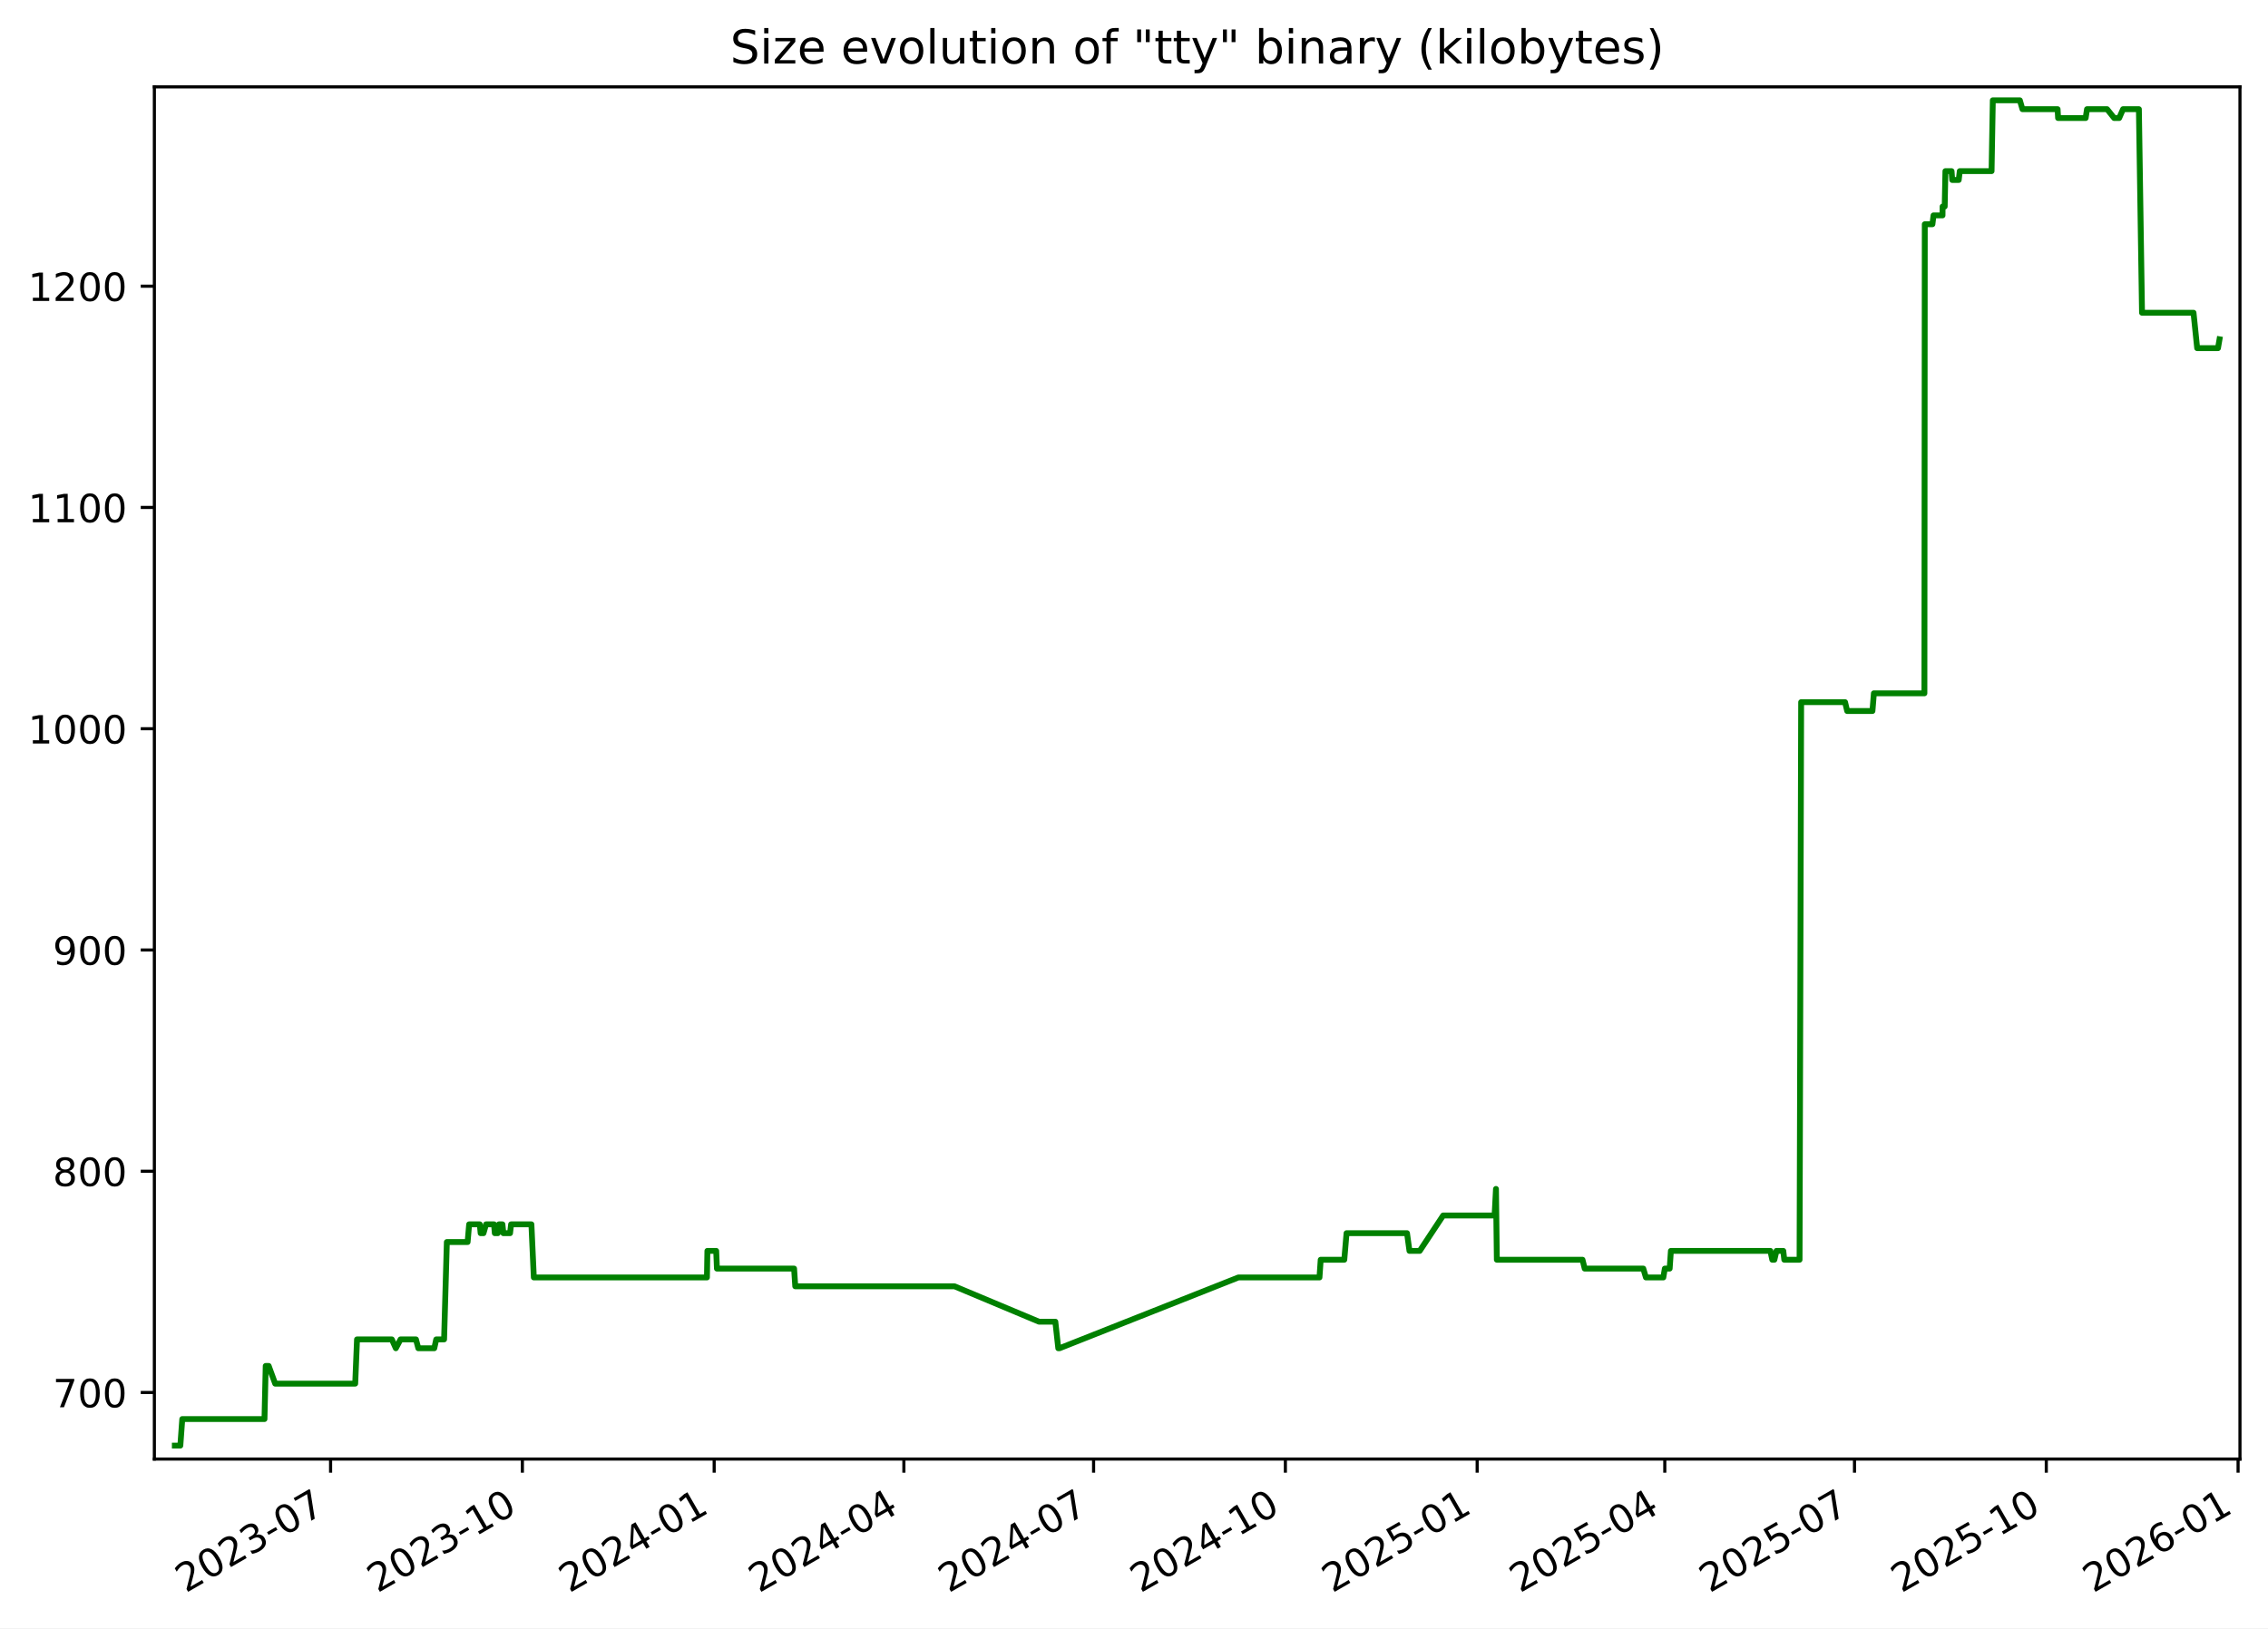
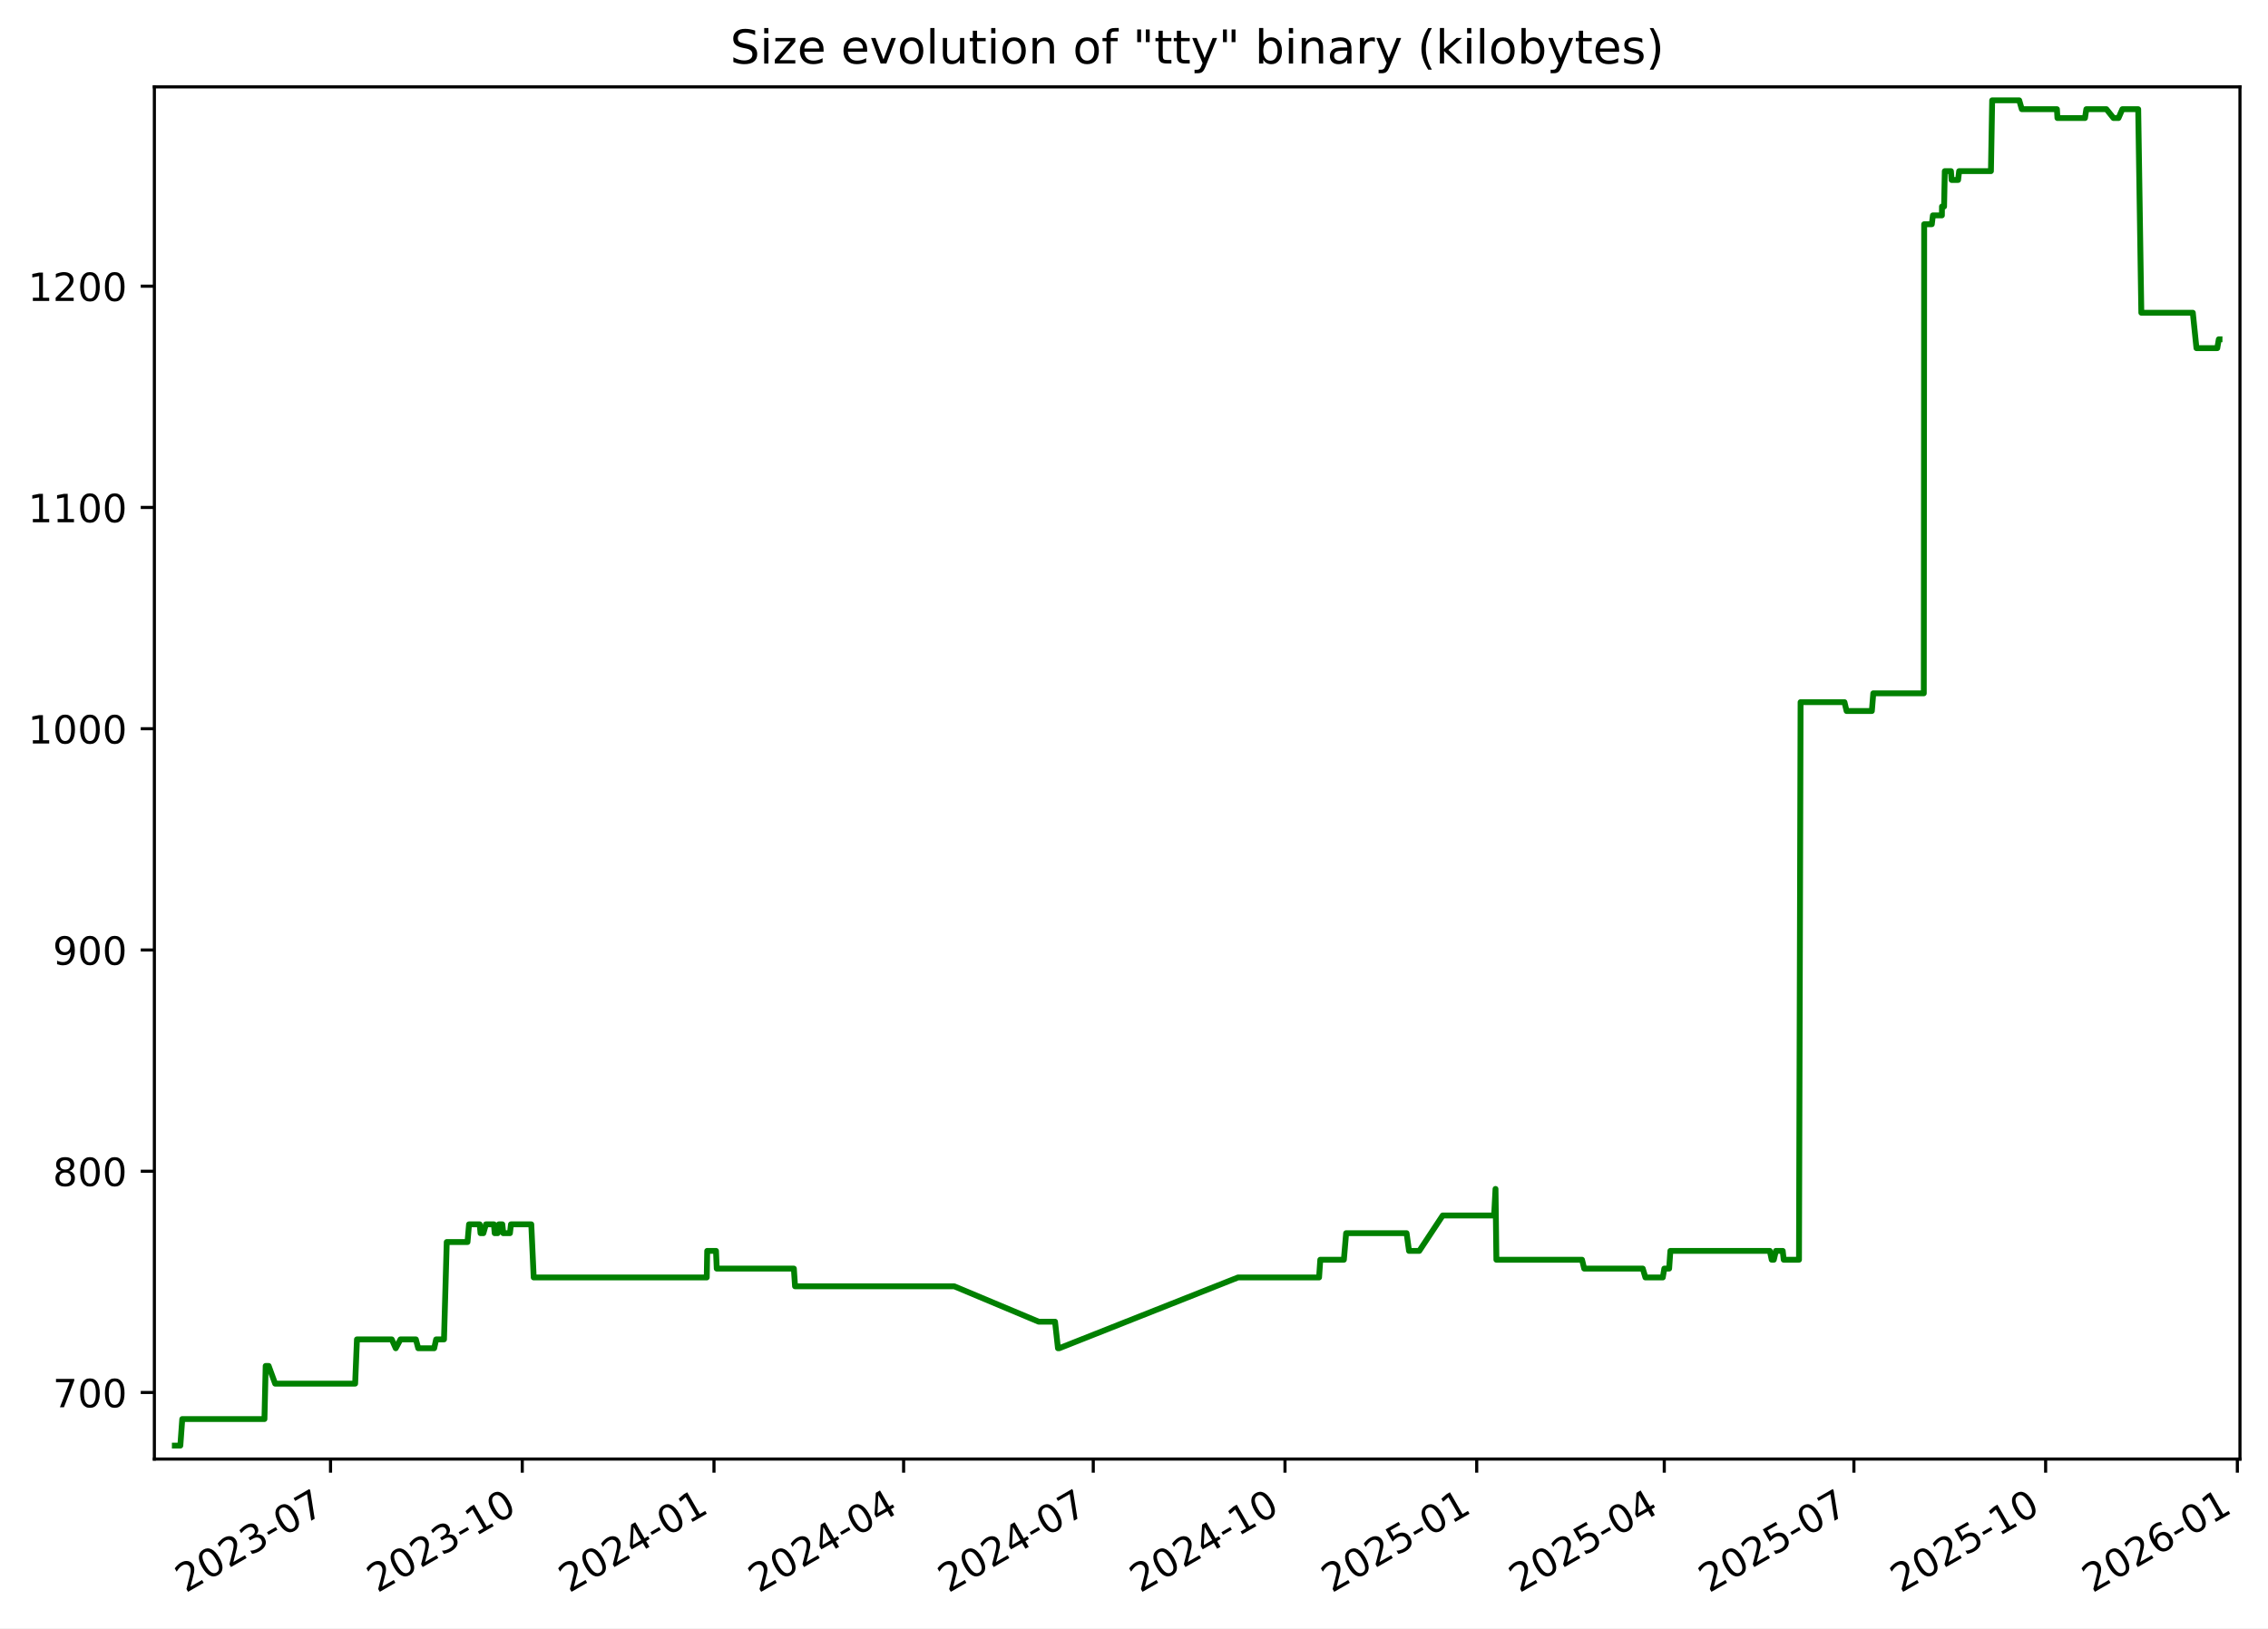
<svg xmlns="http://www.w3.org/2000/svg" xmlns:xlink="http://www.w3.org/1999/xlink" width="582.53pt" height="418.303pt" viewBox="0 0 582.53 418.303" version="1.1">
  <defs>
    <style type="text/css">*{stroke-linejoin: round; stroke-linecap: butt}</style>
  </defs>
  <g id="figure_1">
    <g id="patch_1">
      <path d="M -0 418.303  L 582.53 418.303  L 582.53 0  L -0 0  z " style="fill: #ffffff" />
    </g>
    <g id="axes_1">
      <g id="patch_2">
        <path d="M 39.65 374.83  L 575.33 374.83  L 575.33 22.318  L 39.65 22.318  z " style="fill: #ffffff" />
      </g>
      <g id="matplotlib.axis_1">
        <g id="xtick_1">
          <g id="line2d_1">
            <defs>
-               <path id="md2e9fd9123" d="M 0 0  L 0 3.5  " style="stroke: #000000; stroke-width: 0.8" />
+               <path id="mc15a4182a5" d="M 0 0  L 0 3.5  " style="stroke: #000000; stroke-width: 0.8" />
            </defs>
            <g>
-               <use xlink:href="#md2e9fd9123" x="84.911" y="374.83" style="stroke: #000000; stroke-width: 0.8" />
+               <use xlink:href="#mc15a4182a5" x="84.897" y="374.83" style="stroke: #000000; stroke-width: 0.8" />
            </g>
          </g>
          <g id="text_1">
-             <g transform="translate(47.6859 409.302) rotate(-30) scale(0.1 -0.1)">
+             <g transform="translate(47.6719 409.302) rotate(-30) scale(0.1 -0.1)">
              <defs>
                <path id="DejaVuSans-32" d="M 1228 531  L 3431 531  L 3431 0  L 469 0  L 469 531  Q 828 903 1448 1529  Q 2069 2156 2228 2338  Q 2531 2678 2651 2914  Q 2772 3150 2772 3378  Q 2772 3750 2511 3984  Q 2250 4219 1831 4219  Q 1534 4219 1204 4116  Q 875 4013 500 3803  L 500 4441  Q 881 4594 1212 4672  Q 1544 4750 1819 4750  Q 2544 4750 2975 4387  Q 3406 4025 3406 3419  Q 3406 3131 3298 2873  Q 3191 2616 2906 2266  Q 2828 2175 2409 1742  Q 1991 1309 1228 531  z " transform="scale(0.015625)" />
                <path id="DejaVuSans-30" d="M 2034 4250  Q 1547 4250 1301 3770  Q 1056 3291 1056 2328  Q 1056 1369 1301 889  Q 1547 409 2034 409  Q 2525 409 2770 889  Q 3016 1369 3016 2328  Q 3016 3291 2770 3770  Q 2525 4250 2034 4250  z M 2034 4750  Q 2819 4750 3233 4129  Q 3647 3509 3647 2328  Q 3647 1150 3233 529  Q 2819 -91 2034 -91  Q 1250 -91 836 529  Q 422 1150 422 2328  Q 422 3509 836 4129  Q 1250 4750 2034 4750  z " transform="scale(0.015625)" />
                <path id="DejaVuSans-33" d="M 2597 2516  Q 3050 2419 3304 2112  Q 3559 1806 3559 1356  Q 3559 666 3084 287  Q 2609 -91 1734 -91  Q 1441 -91 1130 -33  Q 819 25 488 141  L 488 750  Q 750 597 1062 519  Q 1375 441 1716 441  Q 2309 441 2620 675  Q 2931 909 2931 1356  Q 2931 1769 2642 2001  Q 2353 2234 1838 2234  L 1294 2234  L 1294 2753  L 1863 2753  Q 2328 2753 2575 2939  Q 2822 3125 2822 3475  Q 2822 3834 2567 4026  Q 2313 4219 1838 4219  Q 1578 4219 1281 4162  Q 984 4106 628 3988  L 628 4550  Q 988 4650 1302 4700  Q 1616 4750 1894 4750  Q 2613 4750 3031 4423  Q 3450 4097 3450 3541  Q 3450 3153 3228 2886  Q 3006 2619 2597 2516  z " transform="scale(0.015625)" />
                <path id="DejaVuSans-2d" d="M 313 2009  L 1997 2009  L 1997 1497  L 313 1497  L 313 2009  z " transform="scale(0.015625)" />
                <path id="DejaVuSans-37" d="M 525 4666  L 3525 4666  L 3525 4397  L 1831 0  L 1172 0  L 2766 4134  L 525 4134  L 525 4666  z " transform="scale(0.015625)" />
              </defs>
              <use xlink:href="#DejaVuSans-32" />
              <use xlink:href="#DejaVuSans-30" x="63.623" />
              <use xlink:href="#DejaVuSans-32" x="127.246" />
              <use xlink:href="#DejaVuSans-33" x="190.869" />
              <use xlink:href="#DejaVuSans-2d" x="254.492" />
              <use xlink:href="#DejaVuSans-30" x="290.576" />
              <use xlink:href="#DejaVuSans-37" x="354.199" />
            </g>
          </g>
        </g>
        <g id="xtick_2">
          <g id="line2d_2">
            <g>
-               <use xlink:href="#md2e9fd9123" x="134.172" y="374.83" style="stroke: #000000; stroke-width: 0.8" />
+               <use xlink:href="#mc15a4182a5" x="134.141" y="374.83" style="stroke: #000000; stroke-width: 0.8" />
            </g>
          </g>
          <g id="text_2">
-             <g transform="translate(96.94708 409.302) rotate(-30) scale(0.1 -0.1)">
+             <g transform="translate(96.91585 409.302) rotate(-30) scale(0.1 -0.1)">
              <defs>
                <path id="DejaVuSans-31" d="M 794 531  L 1825 531  L 1825 4091  L 703 3866  L 703 4441  L 1819 4666  L 2450 4666  L 2450 531  L 3481 531  L 3481 0  L 794 0  L 794 531  z " transform="scale(0.015625)" />
              </defs>
              <use xlink:href="#DejaVuSans-32" />
              <use xlink:href="#DejaVuSans-30" x="63.623" />
              <use xlink:href="#DejaVuSans-32" x="127.246" />
              <use xlink:href="#DejaVuSans-33" x="190.869" />
              <use xlink:href="#DejaVuSans-2d" x="254.492" />
              <use xlink:href="#DejaVuSans-31" x="290.576" />
              <use xlink:href="#DejaVuSans-30" x="354.199" />
            </g>
          </g>
        </g>
        <g id="xtick_3">
          <g id="line2d_3">
            <g>
-               <use xlink:href="#md2e9fd9123" x="183.433" y="374.83" style="stroke: #000000; stroke-width: 0.8" />
+               <use xlink:href="#mc15a4182a5" x="183.385" y="374.83" style="stroke: #000000; stroke-width: 0.8" />
            </g>
          </g>
          <g id="text_3">
-             <g transform="translate(146.2083 409.302) rotate(-30) scale(0.1 -0.1)">
+             <g transform="translate(146.1598 409.302) rotate(-30) scale(0.1 -0.1)">
              <defs>
                <path id="DejaVuSans-34" d="M 2419 4116  L 825 1625  L 2419 1625  L 2419 4116  z M 2253 4666  L 3047 4666  L 3047 1625  L 3713 1625  L 3713 1100  L 3047 1100  L 3047 0  L 2419 0  L 2419 1100  L 313 1100  L 313 1709  L 2253 4666  z " transform="scale(0.015625)" />
              </defs>
              <use xlink:href="#DejaVuSans-32" />
              <use xlink:href="#DejaVuSans-30" x="63.623" />
              <use xlink:href="#DejaVuSans-32" x="127.246" />
              <use xlink:href="#DejaVuSans-34" x="190.869" />
              <use xlink:href="#DejaVuSans-2d" x="254.492" />
              <use xlink:href="#DejaVuSans-30" x="290.576" />
              <use xlink:href="#DejaVuSans-31" x="354.199" />
            </g>
          </g>
        </g>
        <g id="xtick_4">
          <g id="line2d_4">
            <g>
-               <use xlink:href="#md2e9fd9123" x="232.159" y="374.83" style="stroke: #000000; stroke-width: 0.8" />
+               <use xlink:href="#mc15a4182a5" x="232.093" y="374.83" style="stroke: #000000; stroke-width: 0.8" />
            </g>
          </g>
          <g id="text_4">
-             <g transform="translate(194.934 409.302) rotate(-30) scale(0.1 -0.1)">
+             <g transform="translate(194.8685 409.302) rotate(-30) scale(0.1 -0.1)">
              <use xlink:href="#DejaVuSans-32" />
              <use xlink:href="#DejaVuSans-30" x="63.623" />
              <use xlink:href="#DejaVuSans-32" x="127.246" />
              <use xlink:href="#DejaVuSans-34" x="190.869" />
              <use xlink:href="#DejaVuSans-2d" x="254.492" />
              <use xlink:href="#DejaVuSans-30" x="290.576" />
              <use xlink:href="#DejaVuSans-34" x="354.199" />
            </g>
          </g>
        </g>
        <g id="xtick_5">
          <g id="line2d_5">
            <g>
-               <use xlink:href="#md2e9fd9123" x="280.885" y="374.83" style="stroke: #000000; stroke-width: 0.8" />
+               <use xlink:href="#mc15a4182a5" x="280.802" y="374.83" style="stroke: #000000; stroke-width: 0.8" />
            </g>
          </g>
          <g id="text_5">
-             <g transform="translate(243.6597 409.302) rotate(-30) scale(0.1 -0.1)">
+             <g transform="translate(243.5772 409.302) rotate(-30) scale(0.1 -0.1)">
              <use xlink:href="#DejaVuSans-32" />
              <use xlink:href="#DejaVuSans-30" x="63.623" />
              <use xlink:href="#DejaVuSans-32" x="127.246" />
              <use xlink:href="#DejaVuSans-34" x="190.869" />
              <use xlink:href="#DejaVuSans-2d" x="254.492" />
              <use xlink:href="#DejaVuSans-30" x="290.576" />
              <use xlink:href="#DejaVuSans-37" x="354.199" />
            </g>
          </g>
        </g>
        <g id="xtick_6">
          <g id="line2d_6">
            <g>
-               <use xlink:href="#md2e9fd9123" x="330.146" y="374.83" style="stroke: #000000; stroke-width: 0.8" />
+               <use xlink:href="#mc15a4182a5" x="330.046" y="374.83" style="stroke: #000000; stroke-width: 0.8" />
            </g>
          </g>
          <g id="text_6">
-             <g transform="translate(292.9209 409.302) rotate(-30) scale(0.1 -0.1)">
+             <g transform="translate(292.8211 409.302) rotate(-30) scale(0.1 -0.1)">
              <use xlink:href="#DejaVuSans-32" />
              <use xlink:href="#DejaVuSans-30" x="63.623" />
              <use xlink:href="#DejaVuSans-32" x="127.246" />
              <use xlink:href="#DejaVuSans-34" x="190.869" />
              <use xlink:href="#DejaVuSans-2d" x="254.492" />
              <use xlink:href="#DejaVuSans-31" x="290.576" />
              <use xlink:href="#DejaVuSans-30" x="354.199" />
            </g>
          </g>
        </g>
        <g id="xtick_7">
          <g id="line2d_7">
            <g>
-               <use xlink:href="#md2e9fd9123" x="379.407" y="374.83" style="stroke: #000000; stroke-width: 0.8" />
+               <use xlink:href="#mc15a4182a5" x="379.29" y="374.83" style="stroke: #000000; stroke-width: 0.8" />
            </g>
          </g>
          <g id="text_7">
-             <g transform="translate(342.1821 409.302) rotate(-30) scale(0.1 -0.1)">
+             <g transform="translate(342.0651 409.302) rotate(-30) scale(0.1 -0.1)">
              <defs>
                <path id="DejaVuSans-35" d="M 691 4666  L 3169 4666  L 3169 4134  L 1269 4134  L 1269 2991  Q 1406 3038 1543 3061  Q 1681 3084 1819 3084  Q 2600 3084 3056 2656  Q 3513 2228 3513 1497  Q 3513 744 3044 326  Q 2575 -91 1722 -91  Q 1428 -91 1123 -41  Q 819 9 494 109  L 494 744  Q 775 591 1075 516  Q 1375 441 1709 441  Q 2250 441 2565 725  Q 2881 1009 2881 1497  Q 2881 1984 2565 2268  Q 2250 2553 1709 2553  Q 1456 2553 1204 2497  Q 953 2441 691 2322  L 691 4666  z " transform="scale(0.015625)" />
              </defs>
              <use xlink:href="#DejaVuSans-32" />
              <use xlink:href="#DejaVuSans-30" x="63.623" />
              <use xlink:href="#DejaVuSans-32" x="127.246" />
              <use xlink:href="#DejaVuSans-35" x="190.869" />
              <use xlink:href="#DejaVuSans-2d" x="254.492" />
              <use xlink:href="#DejaVuSans-30" x="290.576" />
              <use xlink:href="#DejaVuSans-31" x="354.199" />
            </g>
          </g>
        </g>
        <g id="xtick_8">
          <g id="line2d_8">
            <g>
-               <use xlink:href="#md2e9fd9123" x="427.597" y="374.83" style="stroke: #000000; stroke-width: 0.8" />
+               <use xlink:href="#mc15a4182a5" x="427.463" y="374.83" style="stroke: #000000; stroke-width: 0.8" />
            </g>
          </g>
          <g id="text_8">
-             <g transform="translate(390.3724 409.302) rotate(-30) scale(0.1 -0.1)">
+             <g transform="translate(390.2385 409.302) rotate(-30) scale(0.1 -0.1)">
              <use xlink:href="#DejaVuSans-32" />
              <use xlink:href="#DejaVuSans-30" x="63.623" />
              <use xlink:href="#DejaVuSans-32" x="127.246" />
              <use xlink:href="#DejaVuSans-35" x="190.869" />
              <use xlink:href="#DejaVuSans-2d" x="254.492" />
              <use xlink:href="#DejaVuSans-30" x="290.576" />
              <use xlink:href="#DejaVuSans-34" x="354.199" />
            </g>
          </g>
        </g>
        <g id="xtick_9">
          <g id="line2d_9">
            <g>
-               <use xlink:href="#md2e9fd9123" x="476.323" y="374.83" style="stroke: #000000; stroke-width: 0.8" />
+               <use xlink:href="#mc15a4182a5" x="476.172" y="374.83" style="stroke: #000000; stroke-width: 0.8" />
            </g>
          </g>
          <g id="text_9">
-             <g transform="translate(439.0981 409.302) rotate(-30) scale(0.1 -0.1)">
+             <g transform="translate(438.9472 409.302) rotate(-30) scale(0.1 -0.1)">
              <use xlink:href="#DejaVuSans-32" />
              <use xlink:href="#DejaVuSans-30" x="63.623" />
              <use xlink:href="#DejaVuSans-32" x="127.246" />
              <use xlink:href="#DejaVuSans-35" x="190.869" />
              <use xlink:href="#DejaVuSans-2d" x="254.492" />
              <use xlink:href="#DejaVuSans-30" x="290.576" />
              <use xlink:href="#DejaVuSans-37" x="354.199" />
            </g>
          </g>
        </g>
        <g id="xtick_10">
          <g id="line2d_10">
            <g>
-               <use xlink:href="#md2e9fd9123" x="525.584" y="374.83" style="stroke: #000000; stroke-width: 0.8" />
+               <use xlink:href="#mc15a4182a5" x="525.416" y="374.83" style="stroke: #000000; stroke-width: 0.8" />
            </g>
          </g>
          <g id="text_10">
-             <g transform="translate(488.3593 409.302) rotate(-30) scale(0.1 -0.1)">
+             <g transform="translate(488.1911 409.302) rotate(-30) scale(0.1 -0.1)">
              <use xlink:href="#DejaVuSans-32" />
              <use xlink:href="#DejaVuSans-30" x="63.623" />
              <use xlink:href="#DejaVuSans-32" x="127.246" />
              <use xlink:href="#DejaVuSans-35" x="190.869" />
              <use xlink:href="#DejaVuSans-2d" x="254.492" />
              <use xlink:href="#DejaVuSans-31" x="290.576" />
              <use xlink:href="#DejaVuSans-30" x="354.199" />
            </g>
          </g>
        </g>
        <g id="xtick_11">
          <g id="line2d_11">
            <g>
-               <use xlink:href="#md2e9fd9123" x="574.845" y="374.83" style="stroke: #000000; stroke-width: 0.8" />
+               <use xlink:href="#mc15a4182a5" x="574.66" y="374.83" style="stroke: #000000; stroke-width: 0.8" />
            </g>
          </g>
          <g id="text_11">
-             <g transform="translate(537.6205 409.302) rotate(-30) scale(0.1 -0.1)">
+             <g transform="translate(537.4351 409.302) rotate(-30) scale(0.1 -0.1)">
              <defs>
                <path id="DejaVuSans-36" d="M 2113 2584  Q 1688 2584 1439 2293  Q 1191 2003 1191 1497  Q 1191 994 1439 701  Q 1688 409 2113 409  Q 2538 409 2786 701  Q 3034 994 3034 1497  Q 3034 2003 2786 2293  Q 2538 2584 2113 2584  z M 3366 4563  L 3366 3988  Q 3128 4100 2886 4159  Q 2644 4219 2406 4219  Q 1781 4219 1451 3797  Q 1122 3375 1075 2522  Q 1259 2794 1537 2939  Q 1816 3084 2150 3084  Q 2853 3084 3261 2657  Q 3669 2231 3669 1497  Q 3669 778 3244 343  Q 2819 -91 2113 -91  Q 1303 -91 875 529  Q 447 1150 447 2328  Q 447 3434 972 4092  Q 1497 4750 2381 4750  Q 2619 4750 2861 4703  Q 3103 4656 3366 4563  z " transform="scale(0.015625)" />
              </defs>
              <use xlink:href="#DejaVuSans-32" />
              <use xlink:href="#DejaVuSans-30" x="63.623" />
              <use xlink:href="#DejaVuSans-32" x="127.246" />
              <use xlink:href="#DejaVuSans-36" x="190.869" />
              <use xlink:href="#DejaVuSans-2d" x="254.492" />
              <use xlink:href="#DejaVuSans-30" x="290.576" />
              <use xlink:href="#DejaVuSans-31" x="354.199" />
            </g>
          </g>
        </g>
      </g>
      <g id="matplotlib.axis_2">
        <g id="ytick_1">
          <g id="line2d_12">
            <defs>
-               <path id="m403d61e38a" d="M 0 0  L -3.5 0  " style="stroke: #000000; stroke-width: 0.8" />
+               <path id="m27074dd5ff" d="M 0 0  L -3.5 0  " style="stroke: #000000; stroke-width: 0.8" />
            </defs>
            <g>
-               <use xlink:href="#m403d61e38a" x="39.65" y="357.732" style="stroke: #000000; stroke-width: 0.8" />
+               <use xlink:href="#m27074dd5ff" x="39.65" y="357.732" style="stroke: #000000; stroke-width: 0.8" />
            </g>
          </g>
          <g id="text_12">
            <g transform="translate(13.5625 361.5312) scale(0.1 -0.1)">
              <use xlink:href="#DejaVuSans-37" />
              <use xlink:href="#DejaVuSans-30" x="63.623" />
              <use xlink:href="#DejaVuSans-30" x="127.246" />
            </g>
          </g>
        </g>
        <g id="ytick_2">
          <g id="line2d_13">
            <g>
-               <use xlink:href="#m403d61e38a" x="39.65" y="300.89" style="stroke: #000000; stroke-width: 0.8" />
+               <use xlink:href="#m27074dd5ff" x="39.65" y="300.89" style="stroke: #000000; stroke-width: 0.8" />
            </g>
          </g>
          <g id="text_13">
            <g transform="translate(13.5625 304.6891) scale(0.1 -0.1)">
              <defs>
                <path id="DejaVuSans-38" d="M 2034 2216  Q 1584 2216 1326 1975  Q 1069 1734 1069 1313  Q 1069 891 1326 650  Q 1584 409 2034 409  Q 2484 409 2743 651  Q 3003 894 3003 1313  Q 3003 1734 2745 1975  Q 2488 2216 2034 2216  z M 1403 2484  Q 997 2584 770 2862  Q 544 3141 544 3541  Q 544 4100 942 4425  Q 1341 4750 2034 4750  Q 2731 4750 3128 4425  Q 3525 4100 3525 3541  Q 3525 3141 3298 2862  Q 3072 2584 2669 2484  Q 3125 2378 3379 2068  Q 3634 1759 3634 1313  Q 3634 634 3220 271  Q 2806 -91 2034 -91  Q 1263 -91 848 271  Q 434 634 434 1313  Q 434 1759 690 2068  Q 947 2378 1403 2484  z M 1172 3481  Q 1172 3119 1398 2916  Q 1625 2713 2034 2713  Q 2441 2713 2670 2916  Q 2900 3119 2900 3481  Q 2900 3844 2670 4047  Q 2441 4250 2034 4250  Q 1625 4250 1398 4047  Q 1172 3844 1172 3481  z " transform="scale(0.015625)" />
              </defs>
              <use xlink:href="#DejaVuSans-38" />
              <use xlink:href="#DejaVuSans-30" x="63.623" />
              <use xlink:href="#DejaVuSans-30" x="127.246" />
            </g>
          </g>
        </g>
        <g id="ytick_3">
          <g id="line2d_14">
            <g>
-               <use xlink:href="#m403d61e38a" x="39.65" y="244.048" style="stroke: #000000; stroke-width: 0.8" />
+               <use xlink:href="#m27074dd5ff" x="39.65" y="244.048" style="stroke: #000000; stroke-width: 0.8" />
            </g>
          </g>
          <g id="text_14">
            <g transform="translate(13.5625 247.847) scale(0.1 -0.1)">
              <defs>
                <path id="DejaVuSans-39" d="M 703 97  L 703 672  Q 941 559 1184 500  Q 1428 441 1663 441  Q 2288 441 2617 861  Q 2947 1281 2994 2138  Q 2813 1869 2534 1725  Q 2256 1581 1919 1581  Q 1219 1581 811 2004  Q 403 2428 403 3163  Q 403 3881 828 4315  Q 1253 4750 1959 4750  Q 2769 4750 3195 4129  Q 3622 3509 3622 2328  Q 3622 1225 3098 567  Q 2575 -91 1691 -91  Q 1453 -91 1209 -44  Q 966 3 703 97  z M 1959 2075  Q 2384 2075 2632 2365  Q 2881 2656 2881 3163  Q 2881 3666 2632 3958  Q 2384 4250 1959 4250  Q 1534 4250 1286 3958  Q 1038 3666 1038 3163  Q 1038 2656 1286 2365  Q 1534 2075 1959 2075  z " transform="scale(0.015625)" />
              </defs>
              <use xlink:href="#DejaVuSans-39" />
              <use xlink:href="#DejaVuSans-30" x="63.623" />
              <use xlink:href="#DejaVuSans-30" x="127.246" />
            </g>
          </g>
        </g>
        <g id="ytick_4">
          <g id="line2d_15">
            <g>
-               <use xlink:href="#m403d61e38a" x="39.65" y="187.206" style="stroke: #000000; stroke-width: 0.8" />
+               <use xlink:href="#m27074dd5ff" x="39.65" y="187.206" style="stroke: #000000; stroke-width: 0.8" />
            </g>
          </g>
          <g id="text_15">
            <g transform="translate(7.2 191.0049) scale(0.1 -0.1)">
              <use xlink:href="#DejaVuSans-31" />
              <use xlink:href="#DejaVuSans-30" x="63.623" />
              <use xlink:href="#DejaVuSans-30" x="127.246" />
              <use xlink:href="#DejaVuSans-30" x="190.869" />
            </g>
          </g>
        </g>
        <g id="ytick_5">
          <g id="line2d_16">
            <g>
-               <use xlink:href="#m403d61e38a" x="39.65" y="130.364" style="stroke: #000000; stroke-width: 0.8" />
+               <use xlink:href="#m27074dd5ff" x="39.65" y="130.364" style="stroke: #000000; stroke-width: 0.8" />
            </g>
          </g>
          <g id="text_16">
            <g transform="translate(7.2 134.1628) scale(0.1 -0.1)">
              <use xlink:href="#DejaVuSans-31" />
              <use xlink:href="#DejaVuSans-31" x="63.623" />
              <use xlink:href="#DejaVuSans-30" x="127.246" />
              <use xlink:href="#DejaVuSans-30" x="190.869" />
            </g>
          </g>
        </g>
        <g id="ytick_6">
          <g id="line2d_17">
            <g>
-               <use xlink:href="#m403d61e38a" x="39.65" y="73.521" style="stroke: #000000; stroke-width: 0.8" />
+               <use xlink:href="#m27074dd5ff" x="39.65" y="73.521" style="stroke: #000000; stroke-width: 0.8" />
            </g>
          </g>
          <g id="text_17">
            <g transform="translate(7.2 77.32071) scale(0.1 -0.1)">
              <use xlink:href="#DejaVuSans-31" />
              <use xlink:href="#DejaVuSans-32" x="63.623" />
              <use xlink:href="#DejaVuSans-30" x="127.246" />
              <use xlink:href="#DejaVuSans-30" x="190.869" />
            </g>
          </g>
        </g>
      </g>
      <g id="line2d_18">
-         <path d="M 44.902 371.374  L 46.319 371.374  L 46.815 364.553  L 67.933 364.553  L 68.247 350.911  L 69.012 350.911  L 70.681 355.458  L 91.234 355.458  L 91.7 344.09  L 100.642 344.09  L 101.668 346.364  L 102.882 344.09  L 106.837 344.09  L 107.443 346.364  L 111.544 346.364  L 112.045 344.09  L 114.065 344.09  L 114.77 319.079  L 120.106 319.079  L 120.499 314.532  L 123.23 314.532  L 123.451 316.806  L 124.181 316.806  L 124.836 314.532  L 126.898 314.532  L 127.089 316.806  L 127.861 316.806  L 128.163 314.532  L 129.048 314.532  L 129.288 316.806  L 131.007 316.806  L 131.272 314.532  L 136.491 314.532  L 137.111 328.174  L 181.575 328.174  L 181.691 321.353  L 183.955 321.353  L 184.14 325.9  L 203.96 325.9  L 204.26 330.448  L 245.16 330.448  L 266.862 339.543  L 271.062 339.543  L 271.816 346.364  L 272.142 346.364  L 318.09 328.174  L 338.904 328.174  L 339.216 323.627  L 345.277 323.627  L 345.856 316.806  L 361.39 316.806  L 362.019 321.353  L 364.655 321.353  L 370.669 312.258  L 383.881 312.258  L 384.238 305.437  L 384.462 323.627  L 406.462 323.627  L 407.025 325.9  L 422.073 325.9  L 422.75 328.174  L 427.22 328.174  L 427.606 325.9  L 428.85 325.9  L 429.165 321.353  L 454.712 321.353  L 455.205 323.627  L 455.742 323.627  L 456.283 321.353  L 458.031 321.353  L 458.289 323.627  L 462.214 323.627  L 462.621 180.385  L 473.898 180.385  L 474.445 182.658  L 480.934 182.658  L 481.302 178.111  L 494.28 178.111  L 494.376 57.606  L 496.337 57.606  L 496.619 55.332  L 498.932 55.332  L 498.95 53.058  L 499.492 53.058  L 499.675 43.964  L 501.254 43.964  L 501.42 46.237  L 503.095 46.237  L 503.361 43.964  L 511.53 43.964  L 511.848 25.774  L 518.797 25.774  L 519.461 28.048  L 528.49 28.048  L 528.615 30.321  L 535.695 30.321  L 536.042 28.048  L 541.197 28.048  L 543.016 30.321  L 544.306 30.321  L 545.301 28.048  L 549.37 28.048  L 550.172 80.343  L 563.4 80.343  L 564.337 89.437  L 569.686 89.437  L 570.078 87.164  L 570.078 87.164  " clip-path="url(#p96451e6ae7)" style="fill: none; stroke: #008000; stroke-width: 1.5; stroke-linecap: square" />
+         <path d="M 44.902 371.374  L 46.319 371.374  L 46.814 364.553  L 67.925 364.553  L 68.239 350.911  L 69.003 350.911  L 70.672 355.458  L 91.218 355.458  L 91.684 344.09  L 100.622 344.09  L 101.648 346.364  L 102.862 344.09  L 106.815 344.09  L 107.421 346.364  L 111.52 346.364  L 112.022 344.09  L 114.041 344.09  L 114.746 319.079  L 120.08 319.079  L 120.473 314.532  L 123.203 314.532  L 123.424 316.806  L 124.154 316.806  L 124.808 314.532  L 126.869 314.532  L 127.06 316.806  L 127.832 316.806  L 128.133 314.532  L 129.019 314.532  L 129.258 316.806  L 130.977 316.806  L 131.241 314.532  L 136.459 314.532  L 137.079 328.174  L 181.527 328.174  L 181.643 321.353  L 183.907 321.353  L 184.092 325.9  L 203.904 325.9  L 204.205 330.448  L 245.09 330.448  L 266.784 339.543  L 270.983 339.543  L 271.737 346.364  L 272.063 346.364  L 317.995 328.174  L 338.801 328.174  L 339.113 323.627  L 345.172 323.627  L 345.75 316.806  L 361.279 316.806  L 361.908 321.353  L 364.543 321.353  L 370.555 312.258  L 383.762 312.258  L 384.119 305.437  L 384.344 323.627  L 406.336 323.627  L 406.898 325.9  L 421.941 325.9  L 422.618 328.174  L 427.087 328.174  L 427.472 325.9  L 428.715 325.9  L 429.031 321.353  L 454.569 321.353  L 455.061 323.627  L 455.598 323.627  L 456.139 321.353  L 457.887 321.353  L 458.144 323.627  L 462.068 323.627  L 462.475 180.385  L 473.748 180.385  L 474.295 182.658  L 480.782 182.658  L 481.15 178.111  L 494.123 178.111  L 494.219 57.606  L 496.179 57.606  L 496.461 55.332  L 498.773 55.332  L 498.791 53.058  L 499.333 53.058  L 499.516 43.964  L 501.095 43.964  L 501.26 46.237  L 502.935 46.237  L 503.2 43.964  L 511.367 43.964  L 511.685 25.774  L 518.631 25.774  L 519.295 28.048  L 528.321 28.048  L 528.446 30.321  L 535.523 30.321  L 535.87 28.048  L 541.024 28.048  L 542.842 30.321  L 544.131 30.321  L 545.126 28.048  L 549.194 28.048  L 549.995 80.343  L 563.219 80.343  L 564.156 89.437  L 569.503 89.437  L 569.895 87.164  L 570.078 87.164  L 570.078 87.164  " clip-path="url(#p3462c66204)" style="fill: none; stroke: #008000; stroke-width: 1.5; stroke-linecap: square" />
      </g>
      <g id="patch_3">
        <path d="M 39.65 374.83  L 39.65 22.318  " style="fill: none; stroke: #000000; stroke-width: 0.8; stroke-linejoin: miter; stroke-linecap: square" />
      </g>
      <g id="patch_4">
        <path d="M 575.33 374.83  L 575.33 22.318  " style="fill: none; stroke: #000000; stroke-width: 0.8; stroke-linejoin: miter; stroke-linecap: square" />
      </g>
      <g id="patch_5">
        <path d="M 39.65 374.83  L 575.33 374.83  " style="fill: none; stroke: #000000; stroke-width: 0.8; stroke-linejoin: miter; stroke-linecap: square" />
      </g>
      <g id="patch_6">
        <path d="M 39.65 22.318  L 575.33 22.318  " style="fill: none; stroke: #000000; stroke-width: 0.8; stroke-linejoin: miter; stroke-linecap: square" />
      </g>
      <g id="text_18">
        <g transform="translate(187.5387 16.31812) scale(0.12 -0.12)">
          <defs>
            <path id="DejaVuSans-53" d="M 3425 4513  L 3425 3897  Q 3066 4069 2747 4153  Q 2428 4238 2131 4238  Q 1616 4238 1336 4038  Q 1056 3838 1056 3469  Q 1056 3159 1242 3001  Q 1428 2844 1947 2747  L 2328 2669  Q 3034 2534 3370 2195  Q 3706 1856 3706 1288  Q 3706 609 3251 259  Q 2797 -91 1919 -91  Q 1588 -91 1214 -16  Q 841 59 441 206  L 441 856  Q 825 641 1194 531  Q 1563 422 1919 422  Q 2459 422 2753 634  Q 3047 847 3047 1241  Q 3047 1584 2836 1778  Q 2625 1972 2144 2069  L 1759 2144  Q 1053 2284 737 2584  Q 422 2884 422 3419  Q 422 4038 858 4394  Q 1294 4750 2059 4750  Q 2388 4750 2728 4690  Q 3069 4631 3425 4513  z " transform="scale(0.015625)" />
            <path id="DejaVuSans-69" d="M 603 3500  L 1178 3500  L 1178 0  L 603 0  L 603 3500  z M 603 4863  L 1178 4863  L 1178 4134  L 603 4134  L 603 4863  z " transform="scale(0.015625)" />
            <path id="DejaVuSans-7a" d="M 353 3500  L 3084 3500  L 3084 2975  L 922 459  L 3084 459  L 3084 0  L 275 0  L 275 525  L 2438 3041  L 353 3041  L 353 3500  z " transform="scale(0.015625)" />
            <path id="DejaVuSans-65" d="M 3597 1894  L 3597 1613  L 953 1613  Q 991 1019 1311 708  Q 1631 397 2203 397  Q 2534 397 2845 478  Q 3156 559 3463 722  L 3463 178  Q 3153 47 2828 -22  Q 2503 -91 2169 -91  Q 1331 -91 842 396  Q 353 884 353 1716  Q 353 2575 817 3079  Q 1281 3584 2069 3584  Q 2775 3584 3186 3129  Q 3597 2675 3597 1894  z M 3022 2063  Q 3016 2534 2758 2815  Q 2500 3097 2075 3097  Q 1594 3097 1305 2825  Q 1016 2553 972 2059  L 3022 2063  z " transform="scale(0.015625)" />
            <path id="DejaVuSans-20" transform="scale(0.015625)" />
            <path id="DejaVuSans-76" d="M 191 3500  L 800 3500  L 1894 563  L 2988 3500  L 3597 3500  L 2284 0  L 1503 0  L 191 3500  z " transform="scale(0.015625)" />
            <path id="DejaVuSans-6f" d="M 1959 3097  Q 1497 3097 1228 2736  Q 959 2375 959 1747  Q 959 1119 1226 758  Q 1494 397 1959 397  Q 2419 397 2687 759  Q 2956 1122 2956 1747  Q 2956 2369 2687 2733  Q 2419 3097 1959 3097  z M 1959 3584  Q 2709 3584 3137 3096  Q 3566 2609 3566 1747  Q 3566 888 3137 398  Q 2709 -91 1959 -91  Q 1206 -91 779 398  Q 353 888 353 1747  Q 353 2609 779 3096  Q 1206 3584 1959 3584  z " transform="scale(0.015625)" />
            <path id="DejaVuSans-6c" d="M 603 4863  L 1178 4863  L 1178 0  L 603 0  L 603 4863  z " transform="scale(0.015625)" />
            <path id="DejaVuSans-75" d="M 544 1381  L 544 3500  L 1119 3500  L 1119 1403  Q 1119 906 1312 657  Q 1506 409 1894 409  Q 2359 409 2629 706  Q 2900 1003 2900 1516  L 2900 3500  L 3475 3500  L 3475 0  L 2900 0  L 2900 538  Q 2691 219 2414 64  Q 2138 -91 1772 -91  Q 1169 -91 856 284  Q 544 659 544 1381  z M 1991 3584  L 1991 3584  z " transform="scale(0.015625)" />
            <path id="DejaVuSans-74" d="M 1172 4494  L 1172 3500  L 2356 3500  L 2356 3053  L 1172 3053  L 1172 1153  Q 1172 725 1289 603  Q 1406 481 1766 481  L 2356 481  L 2356 0  L 1766 0  Q 1100 0 847 248  Q 594 497 594 1153  L 594 3053  L 172 3053  L 172 3500  L 594 3500  L 594 4494  L 1172 4494  z " transform="scale(0.015625)" />
            <path id="DejaVuSans-6e" d="M 3513 2113  L 3513 0  L 2938 0  L 2938 2094  Q 2938 2591 2744 2837  Q 2550 3084 2163 3084  Q 1697 3084 1428 2787  Q 1159 2491 1159 1978  L 1159 0  L 581 0  L 581 3500  L 1159 3500  L 1159 2956  Q 1366 3272 1645 3428  Q 1925 3584 2291 3584  Q 2894 3584 3203 3211  Q 3513 2838 3513 2113  z " transform="scale(0.015625)" />
            <path id="DejaVuSans-66" d="M 2375 4863  L 2375 4384  L 1825 4384  Q 1516 4384 1395 4259  Q 1275 4134 1275 3809  L 1275 3500  L 2222 3500  L 2222 3053  L 1275 3053  L 1275 0  L 697 0  L 697 3053  L 147 3053  L 147 3500  L 697 3500  L 697 3744  Q 697 4328 969 4595  Q 1241 4863 1831 4863  L 2375 4863  z " transform="scale(0.015625)" />
            <path id="DejaVuSans-22" d="M 1147 4666  L 1147 2931  L 616 2931  L 616 4666  L 1147 4666  z M 2328 4666  L 2328 2931  L 1797 2931  L 1797 4666  L 2328 4666  z " transform="scale(0.015625)" />
            <path id="DejaVuSans-79" d="M 2059 -325  Q 1816 -950 1584 -1140  Q 1353 -1331 966 -1331  L 506 -1331  L 506 -850  L 844 -850  Q 1081 -850 1212 -737  Q 1344 -625 1503 -206  L 1606 56  L 191 3500  L 800 3500  L 1894 763  L 2988 3500  L 3597 3500  L 2059 -325  z " transform="scale(0.015625)" />
            <path id="DejaVuSans-62" d="M 3116 1747  Q 3116 2381 2855 2742  Q 2594 3103 2138 3103  Q 1681 3103 1420 2742  Q 1159 2381 1159 1747  Q 1159 1113 1420 752  Q 1681 391 2138 391  Q 2594 391 2855 752  Q 3116 1113 3116 1747  z M 1159 2969  Q 1341 3281 1617 3432  Q 1894 3584 2278 3584  Q 2916 3584 3314 3078  Q 3713 2572 3713 1747  Q 3713 922 3314 415  Q 2916 -91 2278 -91  Q 1894 -91 1617 61  Q 1341 213 1159 525  L 1159 0  L 581 0  L 581 4863  L 1159 4863  L 1159 2969  z " transform="scale(0.015625)" />
            <path id="DejaVuSans-61" d="M 2194 1759  Q 1497 1759 1228 1600  Q 959 1441 959 1056  Q 959 750 1161 570  Q 1363 391 1709 391  Q 2188 391 2477 730  Q 2766 1069 2766 1631  L 2766 1759  L 2194 1759  z M 3341 1997  L 3341 0  L 2766 0  L 2766 531  Q 2569 213 2275 61  Q 1981 -91 1556 -91  Q 1019 -91 701 211  Q 384 513 384 1019  Q 384 1609 779 1909  Q 1175 2209 1959 2209  L 2766 2209  L 2766 2266  Q 2766 2663 2505 2880  Q 2244 3097 1772 3097  Q 1472 3097 1187 3025  Q 903 2953 641 2809  L 641 3341  Q 956 3463 1253 3523  Q 1550 3584 1831 3584  Q 2591 3584 2966 3190  Q 3341 2797 3341 1997  z " transform="scale(0.015625)" />
            <path id="DejaVuSans-72" d="M 2631 2963  Q 2534 3019 2420 3045  Q 2306 3072 2169 3072  Q 1681 3072 1420 2755  Q 1159 2438 1159 1844  L 1159 0  L 581 0  L 581 3500  L 1159 3500  L 1159 2956  Q 1341 3275 1631 3429  Q 1922 3584 2338 3584  Q 2397 3584 2469 3576  Q 2541 3569 2628 3553  L 2631 2963  z " transform="scale(0.015625)" />
            <path id="DejaVuSans-28" d="M 1984 4856  Q 1566 4138 1362 3434  Q 1159 2731 1159 2009  Q 1159 1288 1364 580  Q 1569 -128 1984 -844  L 1484 -844  Q 1016 -109 783 600  Q 550 1309 550 2009  Q 550 2706 781 3412  Q 1013 4119 1484 4856  L 1984 4856  z " transform="scale(0.015625)" />
            <path id="DejaVuSans-6b" d="M 581 4863  L 1159 4863  L 1159 1991  L 2875 3500  L 3609 3500  L 1753 1863  L 3688 0  L 2938 0  L 1159 1709  L 1159 0  L 581 0  L 581 4863  z " transform="scale(0.015625)" />
            <path id="DejaVuSans-73" d="M 2834 3397  L 2834 2853  Q 2591 2978 2328 3040  Q 2066 3103 1784 3103  Q 1356 3103 1142 2972  Q 928 2841 928 2578  Q 928 2378 1081 2264  Q 1234 2150 1697 2047  L 1894 2003  Q 2506 1872 2764 1633  Q 3022 1394 3022 966  Q 3022 478 2636 193  Q 2250 -91 1575 -91  Q 1294 -91 989 -36  Q 684 19 347 128  L 347 722  Q 666 556 975 473  Q 1284 391 1588 391  Q 1994 391 2212 530  Q 2431 669 2431 922  Q 2431 1156 2273 1281  Q 2116 1406 1581 1522  L 1381 1569  Q 847 1681 609 1914  Q 372 2147 372 2553  Q 372 3047 722 3315  Q 1072 3584 1716 3584  Q 2034 3584 2315 3537  Q 2597 3491 2834 3397  z " transform="scale(0.015625)" />
            <path id="DejaVuSans-29" d="M 513 4856  L 1013 4856  Q 1481 4119 1714 3412  Q 1947 2706 1947 2009  Q 1947 1309 1714 600  Q 1481 -109 1013 -844  L 513 -844  Q 928 -128 1133 580  Q 1338 1288 1338 2009  Q 1338 2731 1133 3434  Q 928 4138 513 4856  z " transform="scale(0.015625)" />
          </defs>
          <use xlink:href="#DejaVuSans-53" />
          <use xlink:href="#DejaVuSans-69" x="63.477" />
          <use xlink:href="#DejaVuSans-7a" x="91.26" />
          <use xlink:href="#DejaVuSans-65" x="143.75" />
          <use xlink:href="#DejaVuSans-20" x="205.273" />
          <use xlink:href="#DejaVuSans-65" x="237.061" />
          <use xlink:href="#DejaVuSans-76" x="298.584" />
          <use xlink:href="#DejaVuSans-6f" x="357.764" />
          <use xlink:href="#DejaVuSans-6c" x="418.945" />
          <use xlink:href="#DejaVuSans-75" x="446.729" />
          <use xlink:href="#DejaVuSans-74" x="510.107" />
          <use xlink:href="#DejaVuSans-69" x="549.316" />
          <use xlink:href="#DejaVuSans-6f" x="577.1" />
          <use xlink:href="#DejaVuSans-6e" x="638.281" />
          <use xlink:href="#DejaVuSans-20" x="701.66" />
          <use xlink:href="#DejaVuSans-6f" x="733.447" />
          <use xlink:href="#DejaVuSans-66" x="794.629" />
          <use xlink:href="#DejaVuSans-20" x="829.834" />
          <use xlink:href="#DejaVuSans-22" x="861.621" />
          <use xlink:href="#DejaVuSans-74" x="907.617" />
          <use xlink:href="#DejaVuSans-74" x="946.826" />
          <use xlink:href="#DejaVuSans-79" x="986.035" />
          <use xlink:href="#DejaVuSans-22" x="1045.215" />
          <use xlink:href="#DejaVuSans-20" x="1091.211" />
          <use xlink:href="#DejaVuSans-62" x="1122.998" />
          <use xlink:href="#DejaVuSans-69" x="1186.475" />
          <use xlink:href="#DejaVuSans-6e" x="1214.258" />
          <use xlink:href="#DejaVuSans-61" x="1277.637" />
          <use xlink:href="#DejaVuSans-72" x="1338.916" />
          <use xlink:href="#DejaVuSans-79" x="1380.029" />
          <use xlink:href="#DejaVuSans-20" x="1439.209" />
          <use xlink:href="#DejaVuSans-28" x="1470.996" />
          <use xlink:href="#DejaVuSans-6b" x="1510.01" />
          <use xlink:href="#DejaVuSans-69" x="1567.92" />
          <use xlink:href="#DejaVuSans-6c" x="1595.703" />
          <use xlink:href="#DejaVuSans-6f" x="1623.486" />
          <use xlink:href="#DejaVuSans-62" x="1684.668" />
          <use xlink:href="#DejaVuSans-79" x="1748.145" />
          <use xlink:href="#DejaVuSans-74" x="1807.324" />
          <use xlink:href="#DejaVuSans-65" x="1846.533" />
          <use xlink:href="#DejaVuSans-73" x="1908.057" />
          <use xlink:href="#DejaVuSans-29" x="1960.156" />
        </g>
      </g>
    </g>
  </g>
  <defs>
-     <clipPath id="p96451e6ae7">
+     <clipPath id="p3462c66204">
      <rect x="39.65" y="22.318" width="535.68" height="352.512" />
    </clipPath>
  </defs>
</svg>
